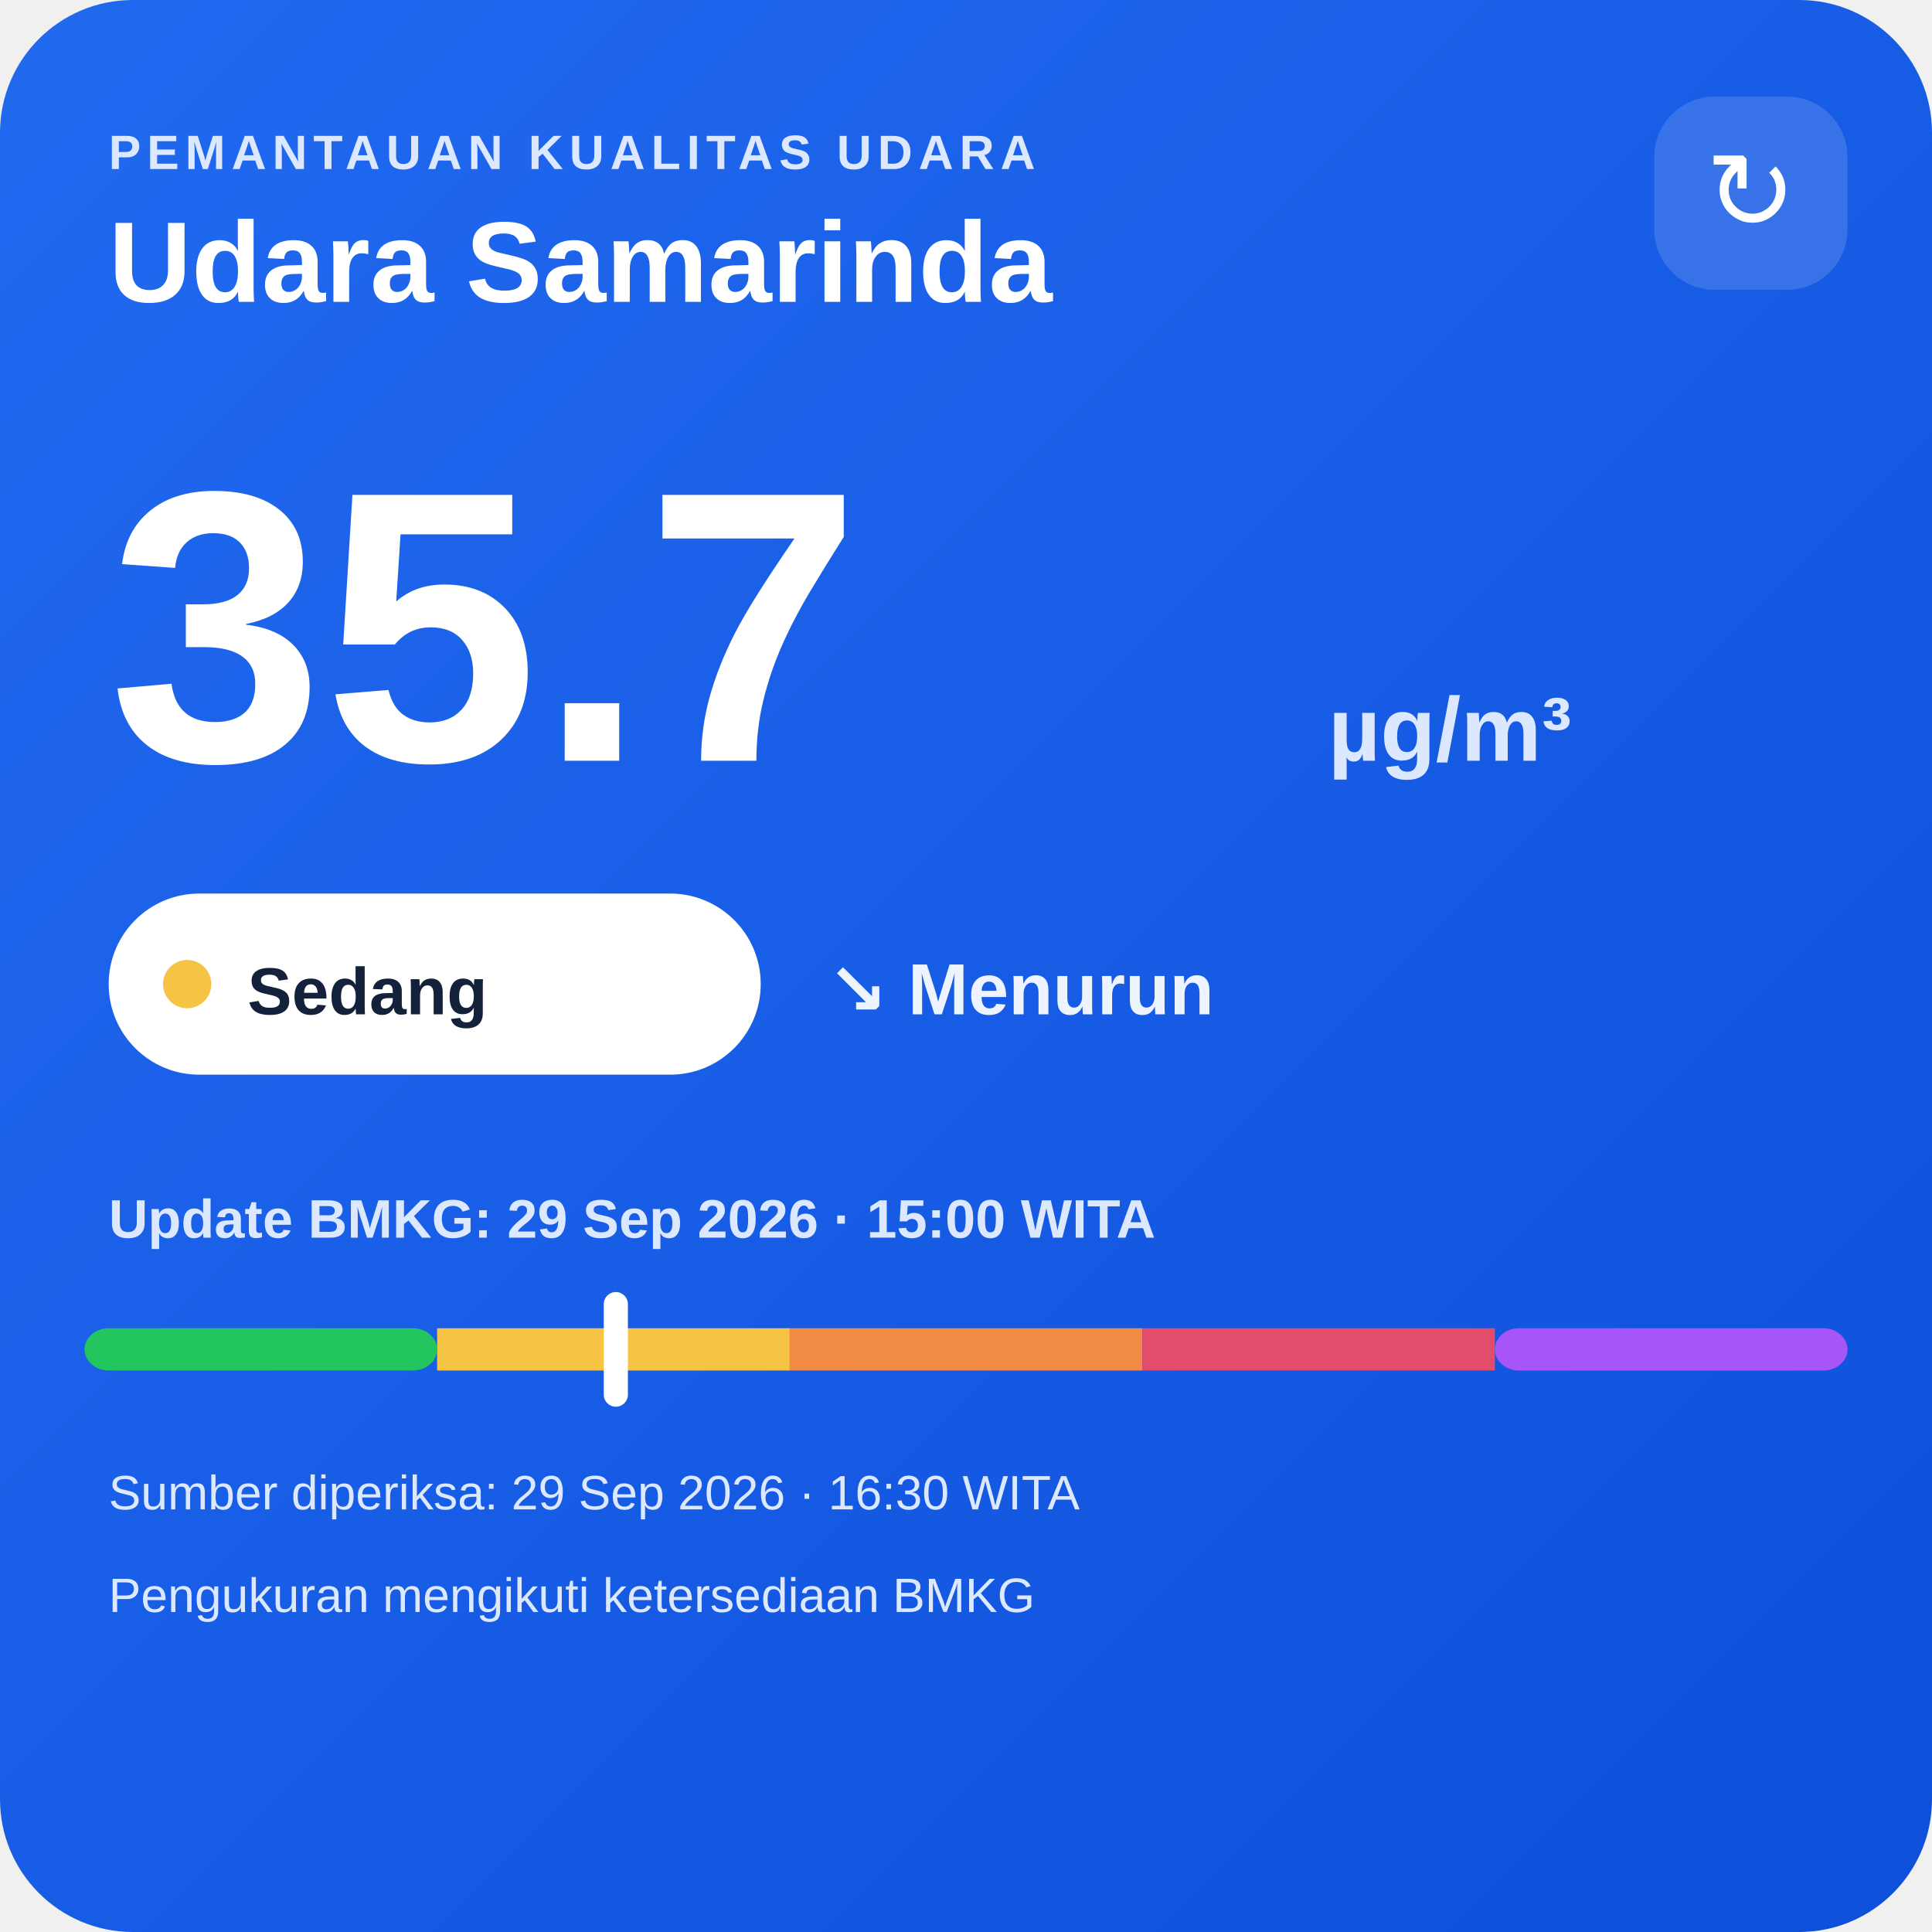
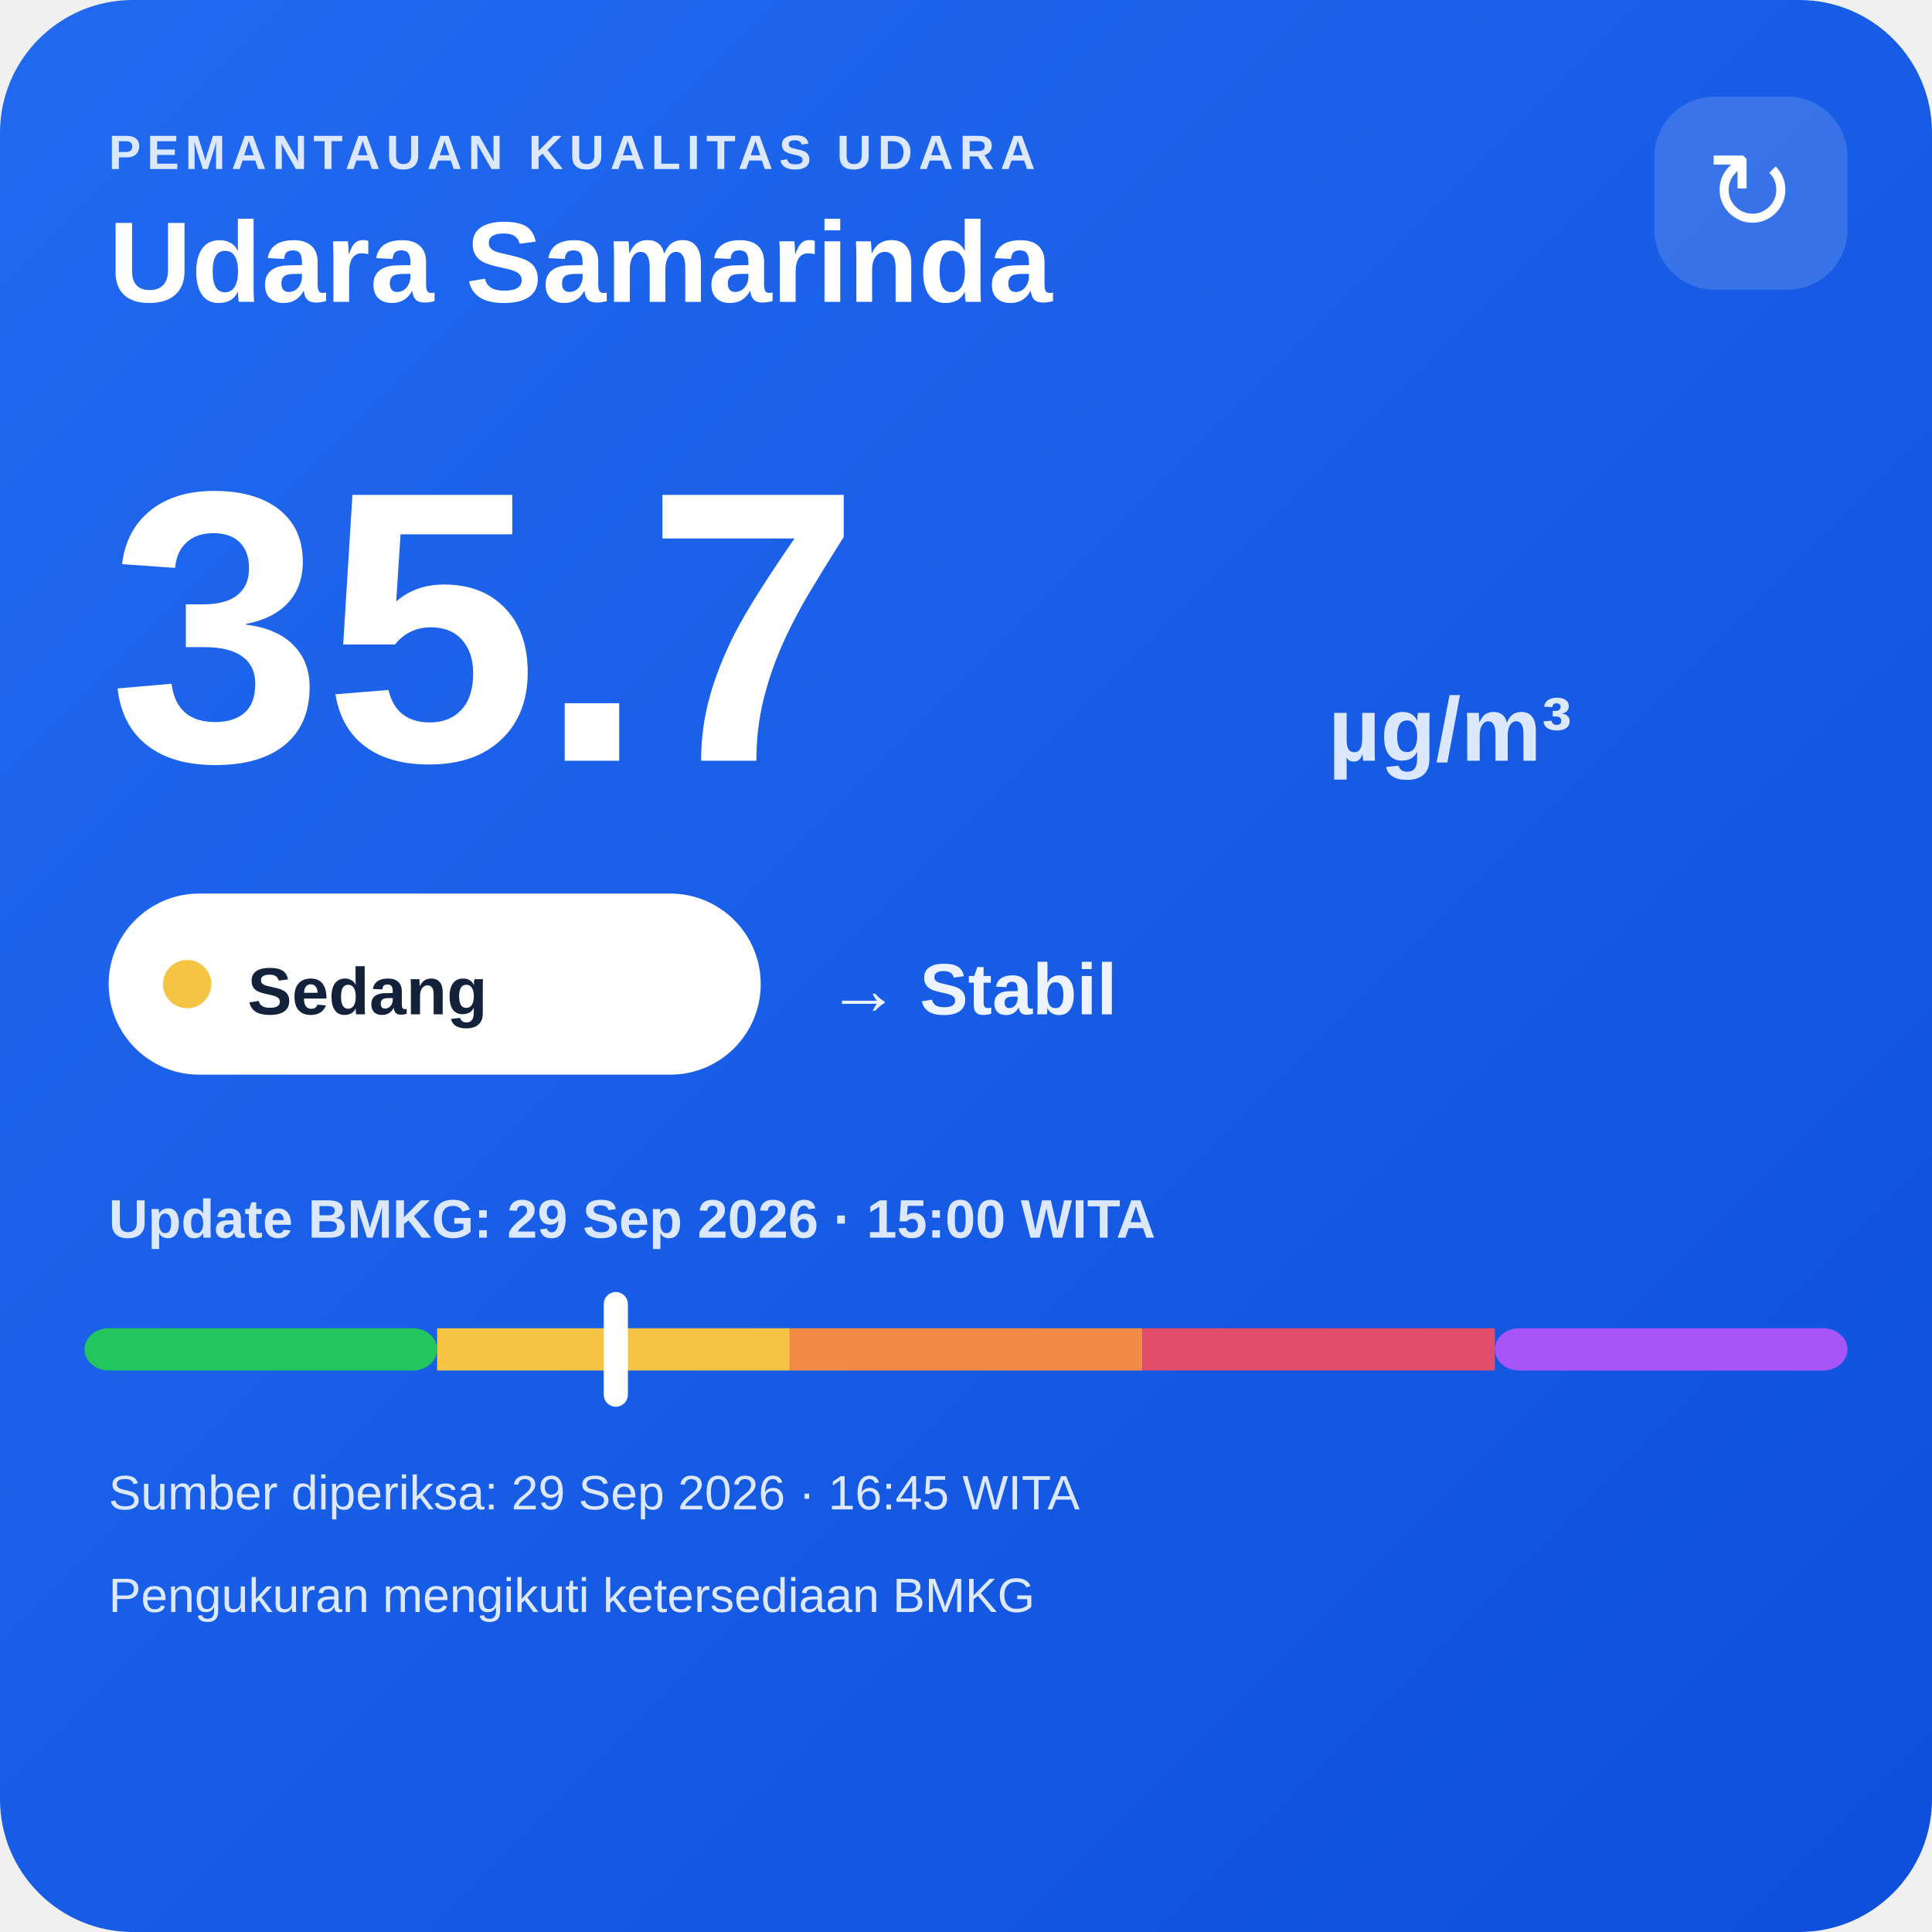
<svg xmlns="http://www.w3.org/2000/svg" width="320" height="320" viewBox="0 0 320 320">
  <defs>
    <linearGradient id="bg" x1="0" y1="0" x2="1" y2="1">
      <stop offset="0" stop-color="#216af0" />
      <stop offset="1" stop-color="#0e4fda" />
    </linearGradient>
  </defs>
  <rect width="320" height="320" rx="22" fill="url(#bg)" />
  <text x="18" y="28" fill="#dce8ff" font-family="Arial,sans-serif" font-size="8" font-weight="700" letter-spacing="1">PEMANTAUAN KUALITAS UDARA</text>
  <text x="18" y="50" fill="#ffffff" font-family="Arial,sans-serif" font-size="19" font-weight="700">Udara Samarinda</text>
  <rect x="274" y="16" width="32" height="32" rx="10" fill="#ffffff" fill-opacity=".14" />
  <text x="290" y="38" text-anchor="middle" fill="#ffffff" font-family="Arial,sans-serif" font-size="18">↻</text>
  <text x="18" y="126" fill="#ffffff" font-family="Arial,sans-serif" font-size="64" font-weight="800">35.7</text>
  <text x="220" y="126" fill="#dce8ff" font-family="Arial,sans-serif" font-size="15" font-weight="700">µg/m³</text>
  <rect x="18" y="148" width="108" height="30" rx="15" fill="#ffffff" />
  <circle cx="31" cy="163" r="4" fill="#f6c445" />
  <text x="41" y="168" fill="#13213a" font-family="Arial,sans-serif" font-size="11" font-weight="700">Sedang</text>
-   <text x="137" y="168" fill="#eef4ff" font-family="Arial,sans-serif" font-size="12" font-weight="700">↘ Menurun</text>
+   <text x="137" y="168" fill="#eef4ff" font-family="Arial,sans-serif" font-size="12" font-weight="700">→ Stabil</text>
  <text x="18" y="205" fill="#dce8ff" font-family="Arial,sans-serif" font-size="9" font-weight="700">Update BMKG: 29 Sep 2026 · 15:00 WITA</text>
  <rect x="14" y="220" width="58.4" height="7" rx="4" fill="#22c55e" />
  <rect x="72.4" y="220" width="58.4" height="7" fill="#f6c445" />
  <rect x="130.8" y="220" width="58.4" height="7" fill="#f08a45" />
  <rect x="189.2" y="220" width="58.4" height="7" fill="#e24d6b" />
  <rect x="247.6" y="220" width="58.4" height="7" rx="4" fill="#a855f7" />
  <rect x="100.0" y="214" width="4" height="19" rx="2" fill="#ffffff" />
-   <text x="18" y="250" fill="#dce8ff" font-family="Arial,sans-serif" font-size="8">Sumber diperiksa: 29 Sep 2026 · 16:30 WITA</text>
+   <text x="18" y="250" fill="#dce8ff" font-family="Arial,sans-serif" font-size="8">Sumber diperiksa: 29 Sep 2026 · 16:45 WITA</text>
  <text x="18" y="267" fill="#dce8ff" font-family="Arial,sans-serif" font-size="8">Pengukuran mengikuti ketersediaan BMKG</text>
</svg>
